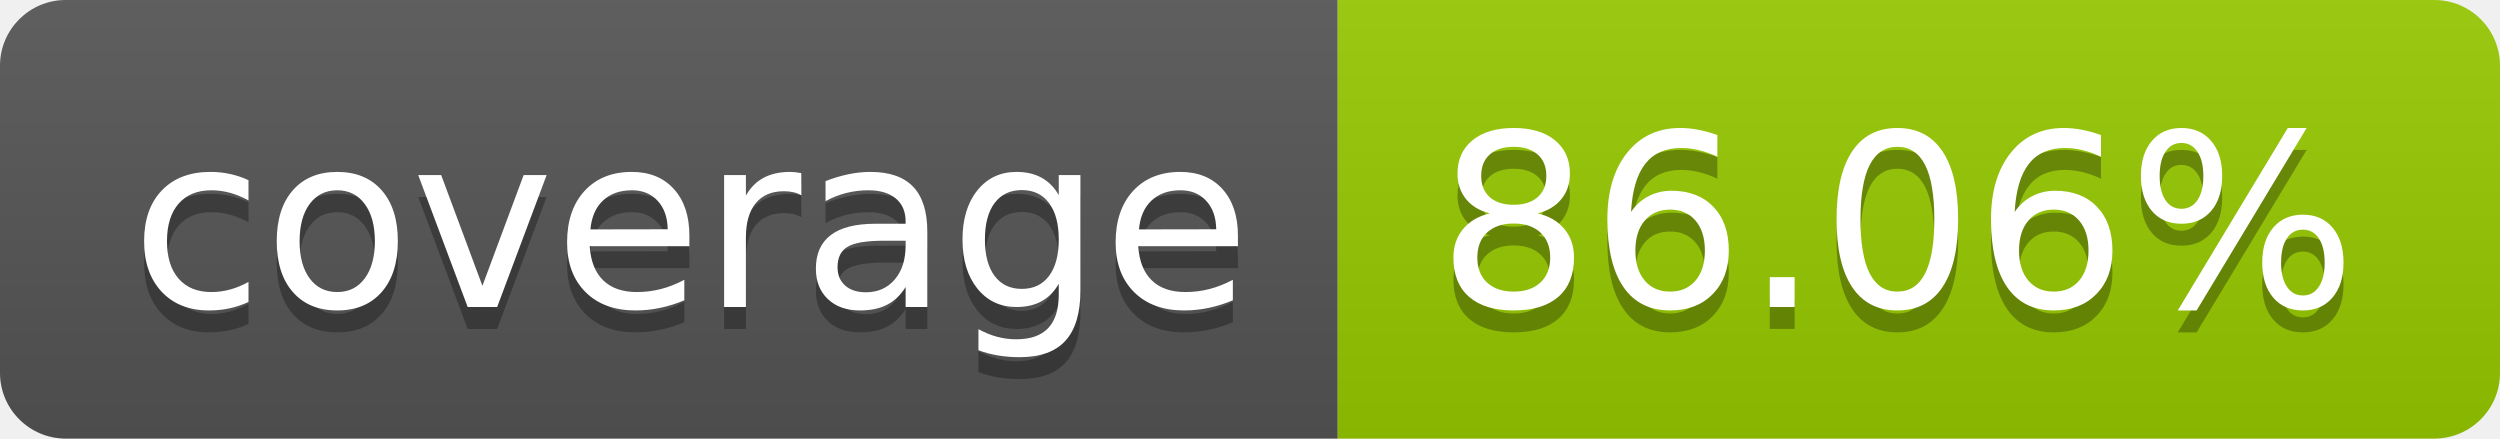
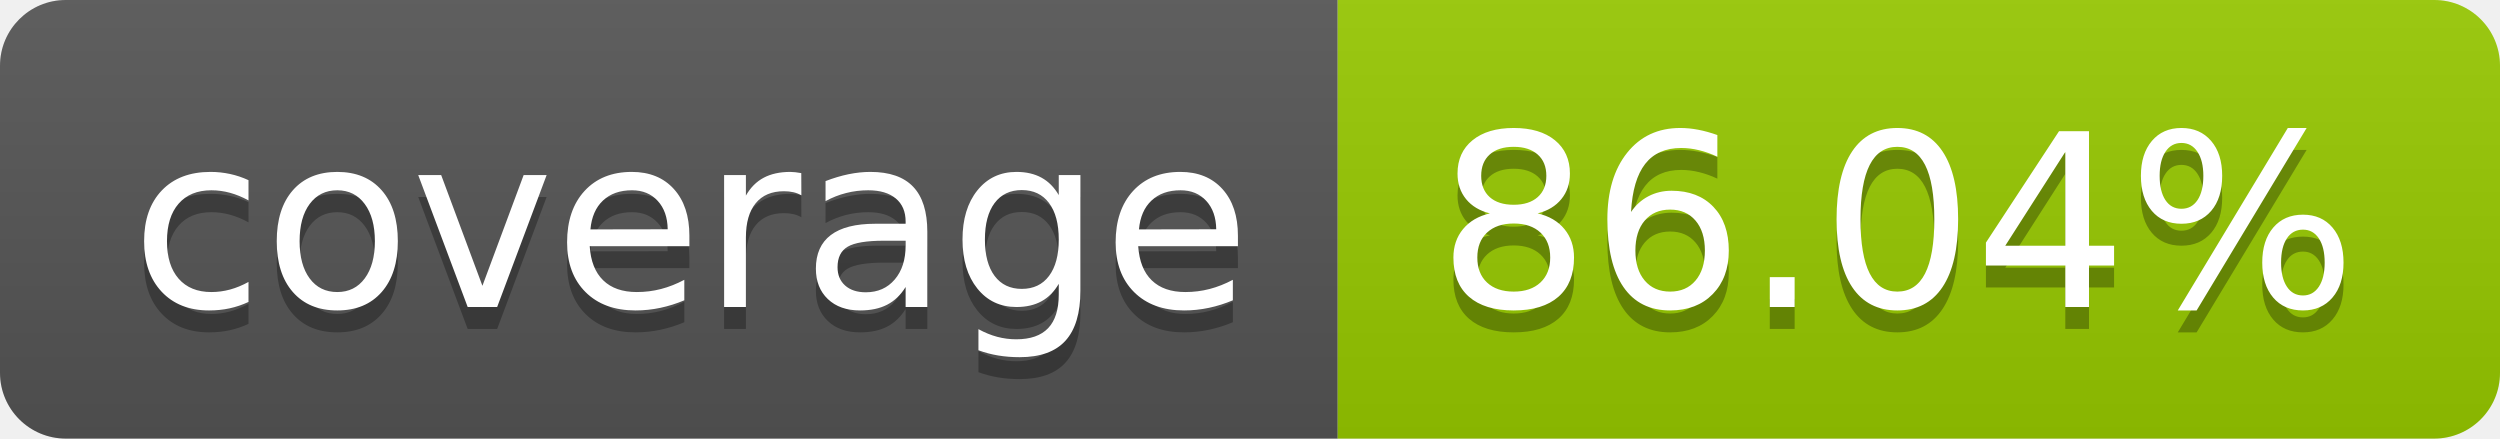
- <svg xmlns="http://www.w3.org/2000/svg" width="114" height="20" role="img" aria-label="coverage: 86.06%">
+ <svg xmlns="http://www.w3.org/2000/svg" width="114" height="20" role="img" aria-label="coverage: 86.04%">
  <linearGradient id="s" x2="0" y2="100%">
    <stop offset="0" stop-color="#bbb" stop-opacity=".1" />
    <stop offset="1" stop-opacity=".1" />
  </linearGradient>
  <clipPath id="r">
    <rect width="114" height="20" rx="3" fill="#fff" />
  </clipPath>
  <g clip-path="url(#r)">
    <rect width="61" height="20" fill="#555" />
    <rect x="61" width="53" height="20" fill="#97ca00" />
    <rect width="114" height="20" fill="url(#s)" />
  </g>
  <g fill="#fff" text-anchor="middle" font-family="Verdana,Geneva,DejaVu Sans,sans-serif" text-rendering="geometricPrecision" font-size="110">
    <text aria-hidden="true" x="315" y="150" fill="#010101" fill-opacity=".3" transform="scale(.1)" textLength="510">coverage</text>
    <text x="315" y="140" transform="scale(.1)" fill="#fff" textLength="510">coverage</text>
-     <text aria-hidden="true" x="865" y="150" fill="#010101" fill-opacity=".3" transform="scale(.1)" textLength="430">86.06%</text>
-     <text x="865" y="140" transform="scale(.1)" fill="#fff" textLength="430">86.06%</text>
+     <text aria-hidden="true" x="865" y="150" fill="#010101" fill-opacity=".3" transform="scale(.1)" textLength="430">86.04%</text>
+     <text x="865" y="140" transform="scale(.1)" fill="#fff" textLength="430">86.04%</text>
  </g>
</svg>
